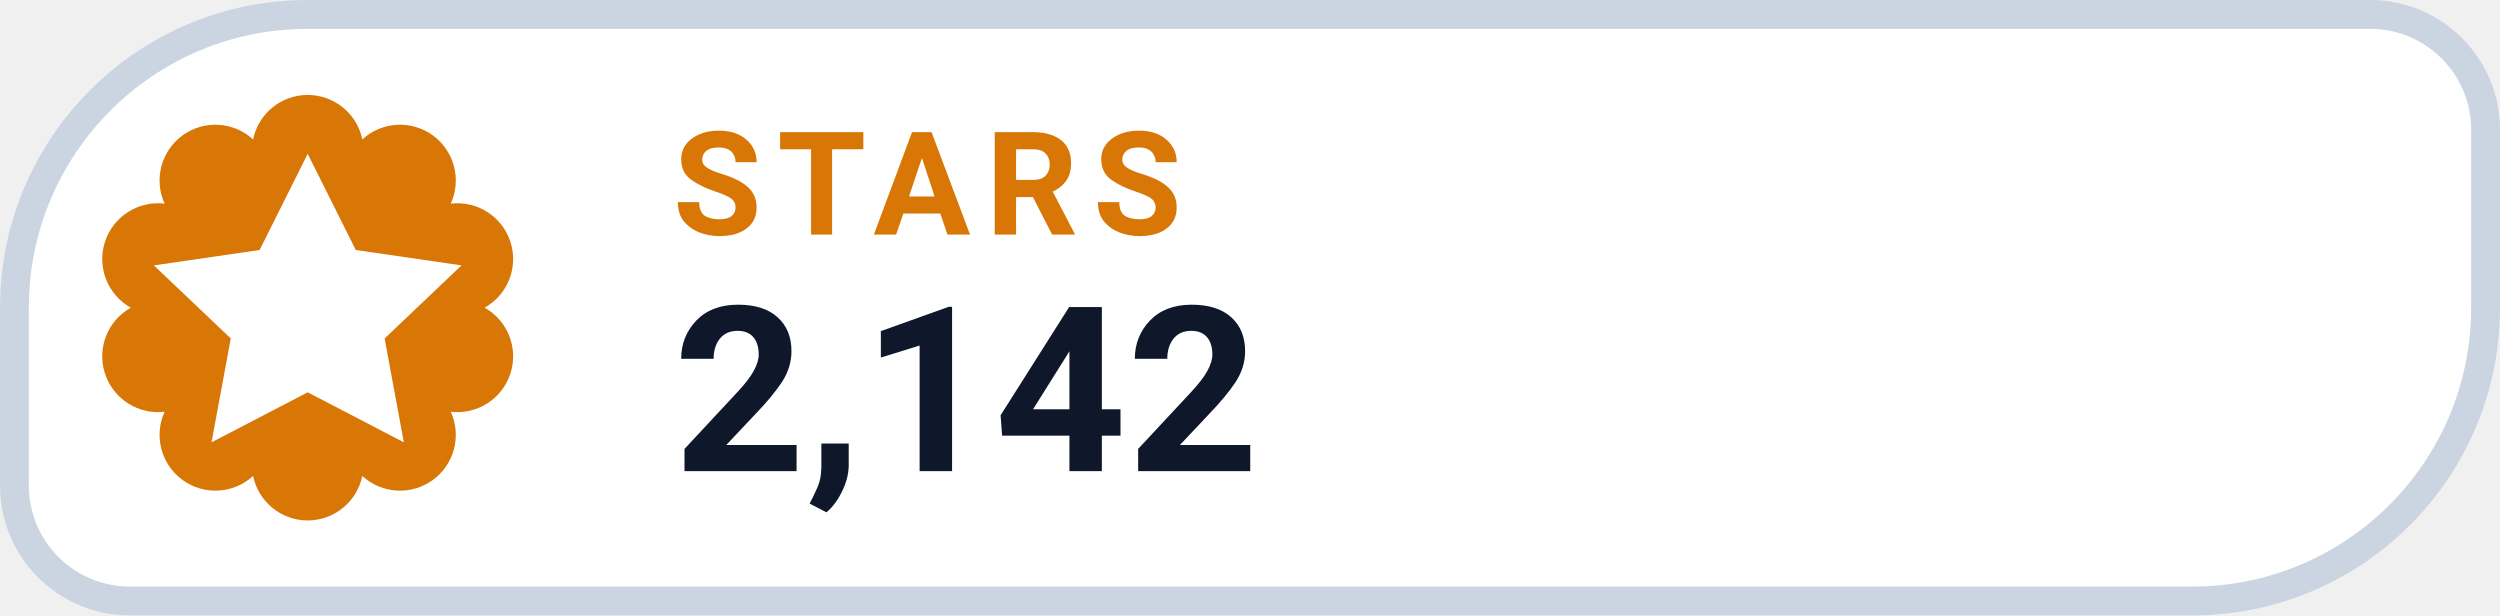
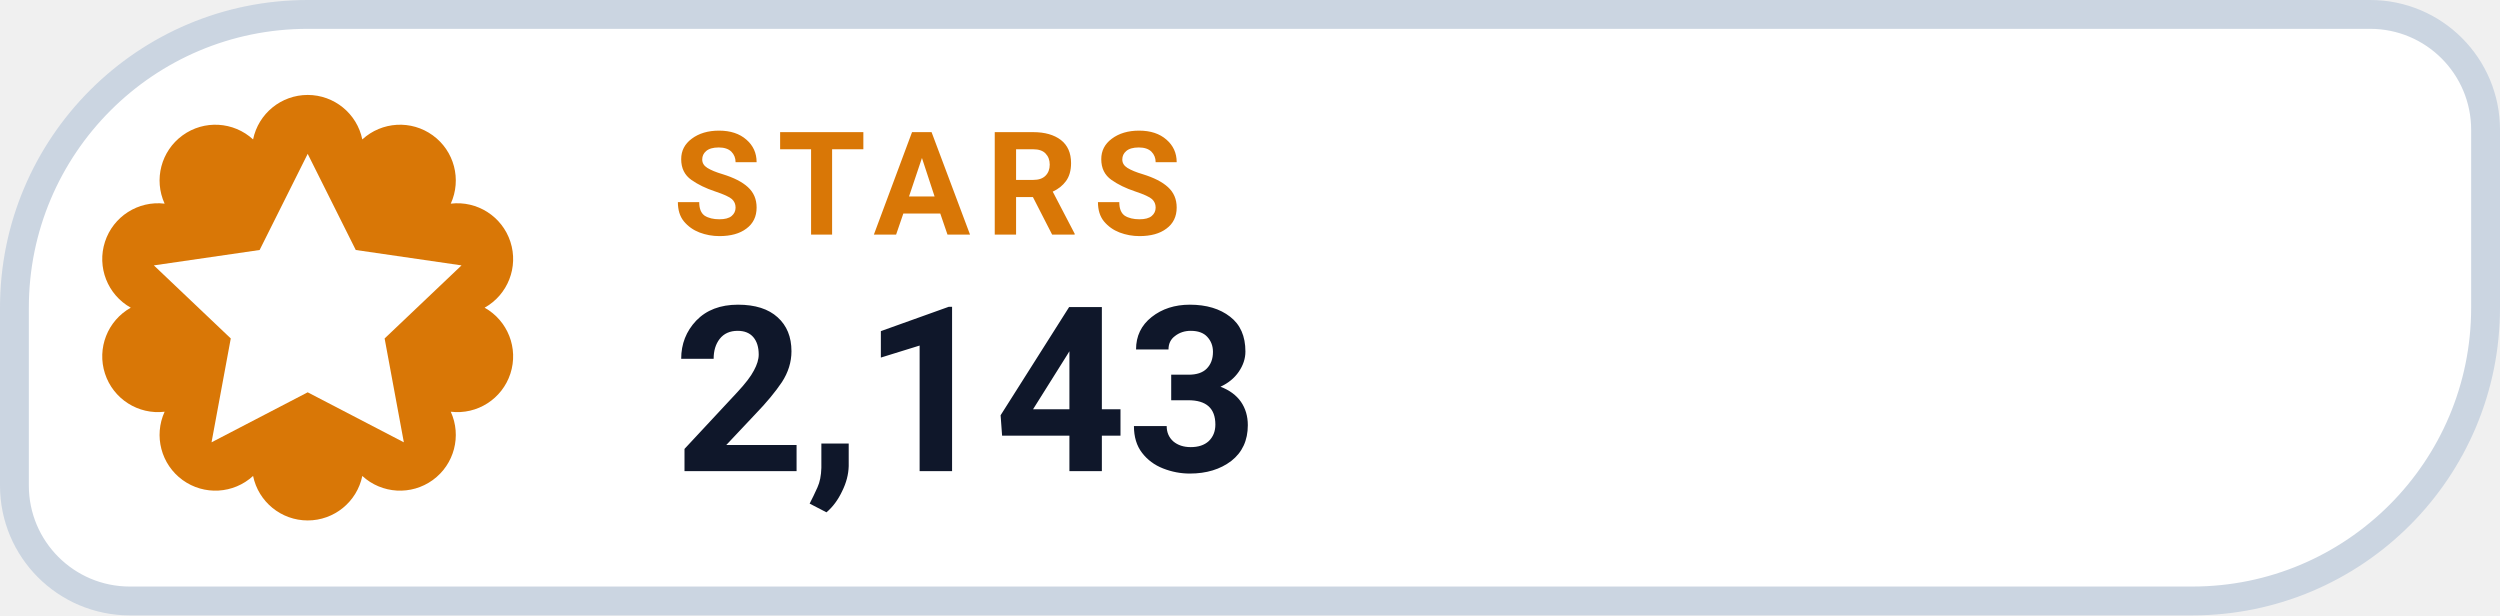
- <svg xmlns="http://www.w3.org/2000/svg" width="130" height="32" viewBox="0 0 130 32" role="img" aria-label="STARS 2,142">
+ <svg xmlns="http://www.w3.org/2000/svg" width="130" height="32" viewBox="0 0 130 32" role="img" aria-label="STARS 2,143">
  <path d="M 16.00 0.75 H 123.25 A 6.00 6.00 0 0 1 129.25 6.75 V 16.00 A 15.25 15.25 0 0 1 114.00 31.25 H 6.75 A 6.00 6.00 0 0 1 0.75 25.25 V 16.00 A 15.25 15.25 0 0 1 16.00 0.75 Z" fill="#FFFFFF" stroke="#CBD5E1" stroke-width="1.5" />
  <path d="M 13.16 7.25 A 2.90 2.90 0 0 1 18.84 7.25 A 2.90 2.90 0 0 1 23.44 10.59 A 2.90 2.90 0 0 1 25.20 16.00 A 2.90 2.90 0 0 1 23.44 21.41 A 2.90 2.90 0 0 1 18.84 24.75 A 2.90 2.90 0 0 1 13.16 24.75 A 2.90 2.90 0 0 1 8.56 21.41 A 2.90 2.90 0 0 1 6.80 16.00 A 2.90 2.90 0 0 1 8.56 10.59 A 2.90 2.90 0 0 1 13.16 7.25 Z" fill="#D97706" />
  <g transform="translate(16 16)" style="color:#FFFFFF;">
    <path d="M0 -8 l2.5 5 5.5 .8 -4 3.8 1 5.4 -5 -2.6 -5 2.6 1 -5.4 -4 -3.8 5.5 -.8 Z" fill="currentColor" />
  </g>
  <text x="35" y="12.2" fill="#D97706" font-family="-apple-system,BlinkMacSystemFont,'Segoe UI',Roboto,Helvetica,Arial,sans-serif" font-size="7.5" font-weight="700" letter-spacing=".8">STARS</text>
-   <text x="35" y="24.5" fill="#0F172A" font-family="-apple-system,BlinkMacSystemFont,'Segoe UI',Roboto,Helvetica,Arial,sans-serif" font-size="12" font-weight="750">2,142</text>
+   <text x="35" y="24.5" fill="#0F172A" font-family="-apple-system,BlinkMacSystemFont,'Segoe UI',Roboto,Helvetica,Arial,sans-serif" font-size="12" font-weight="750">2,143</text>
</svg>
